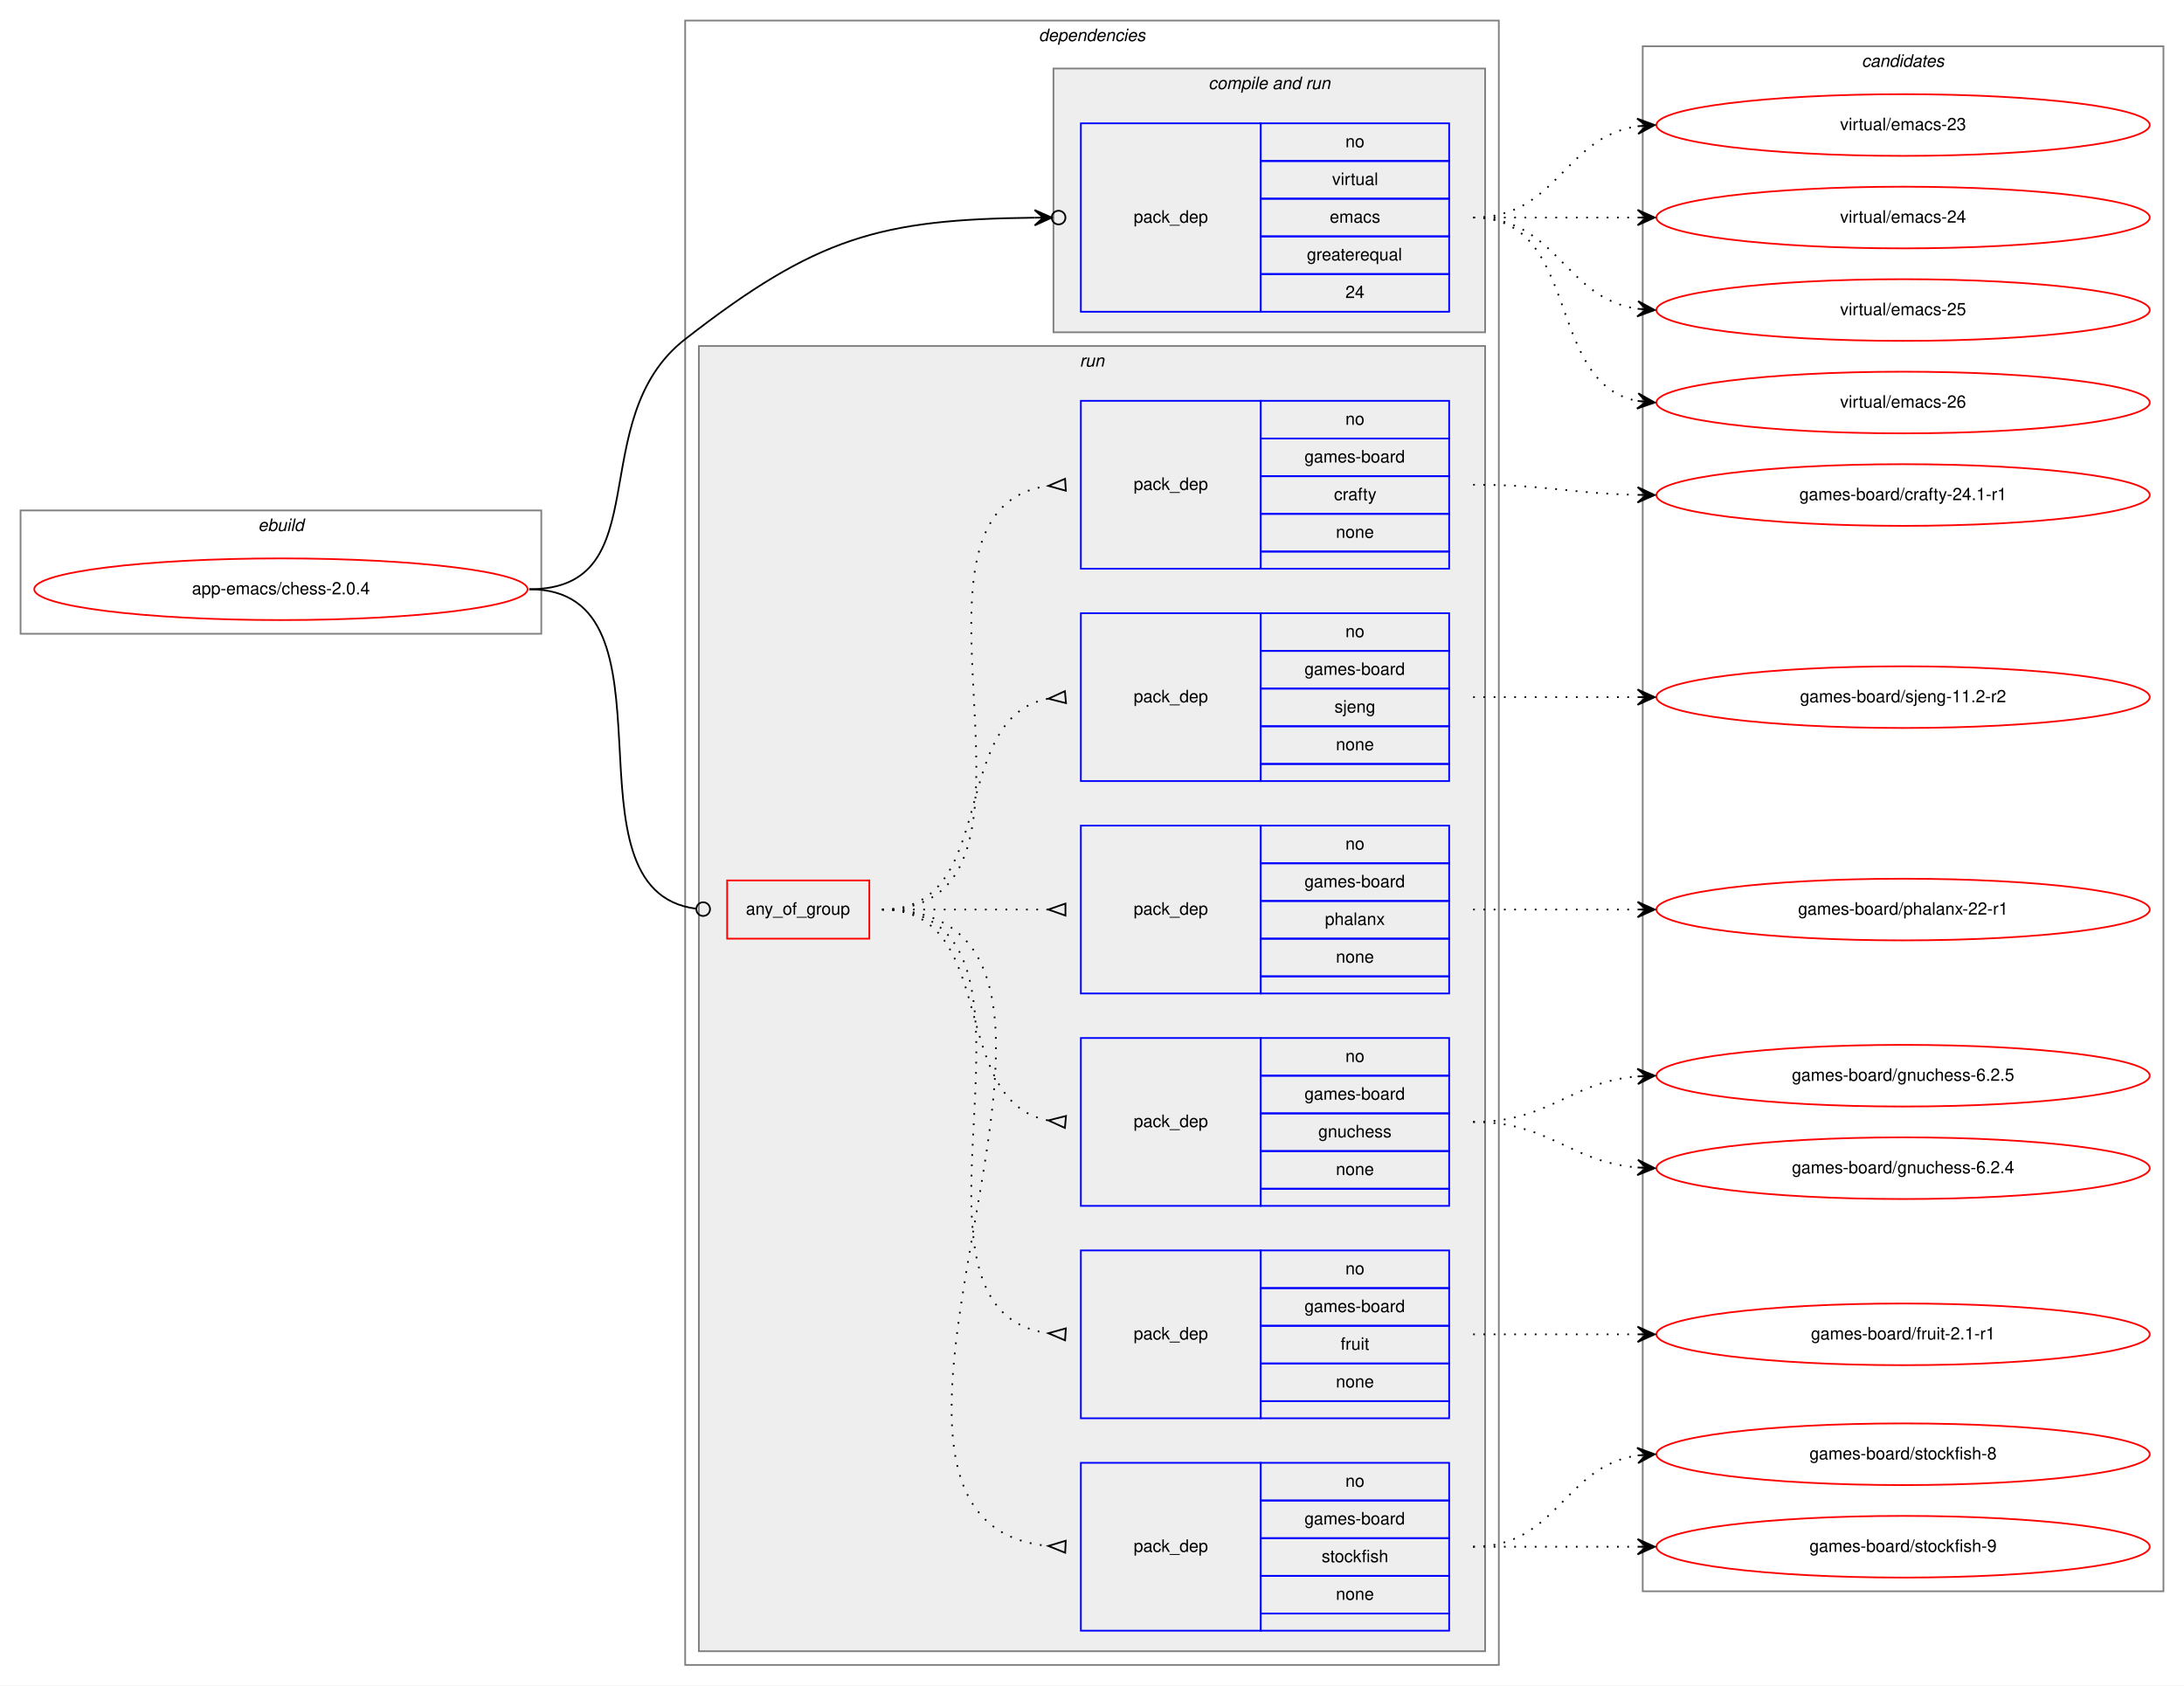
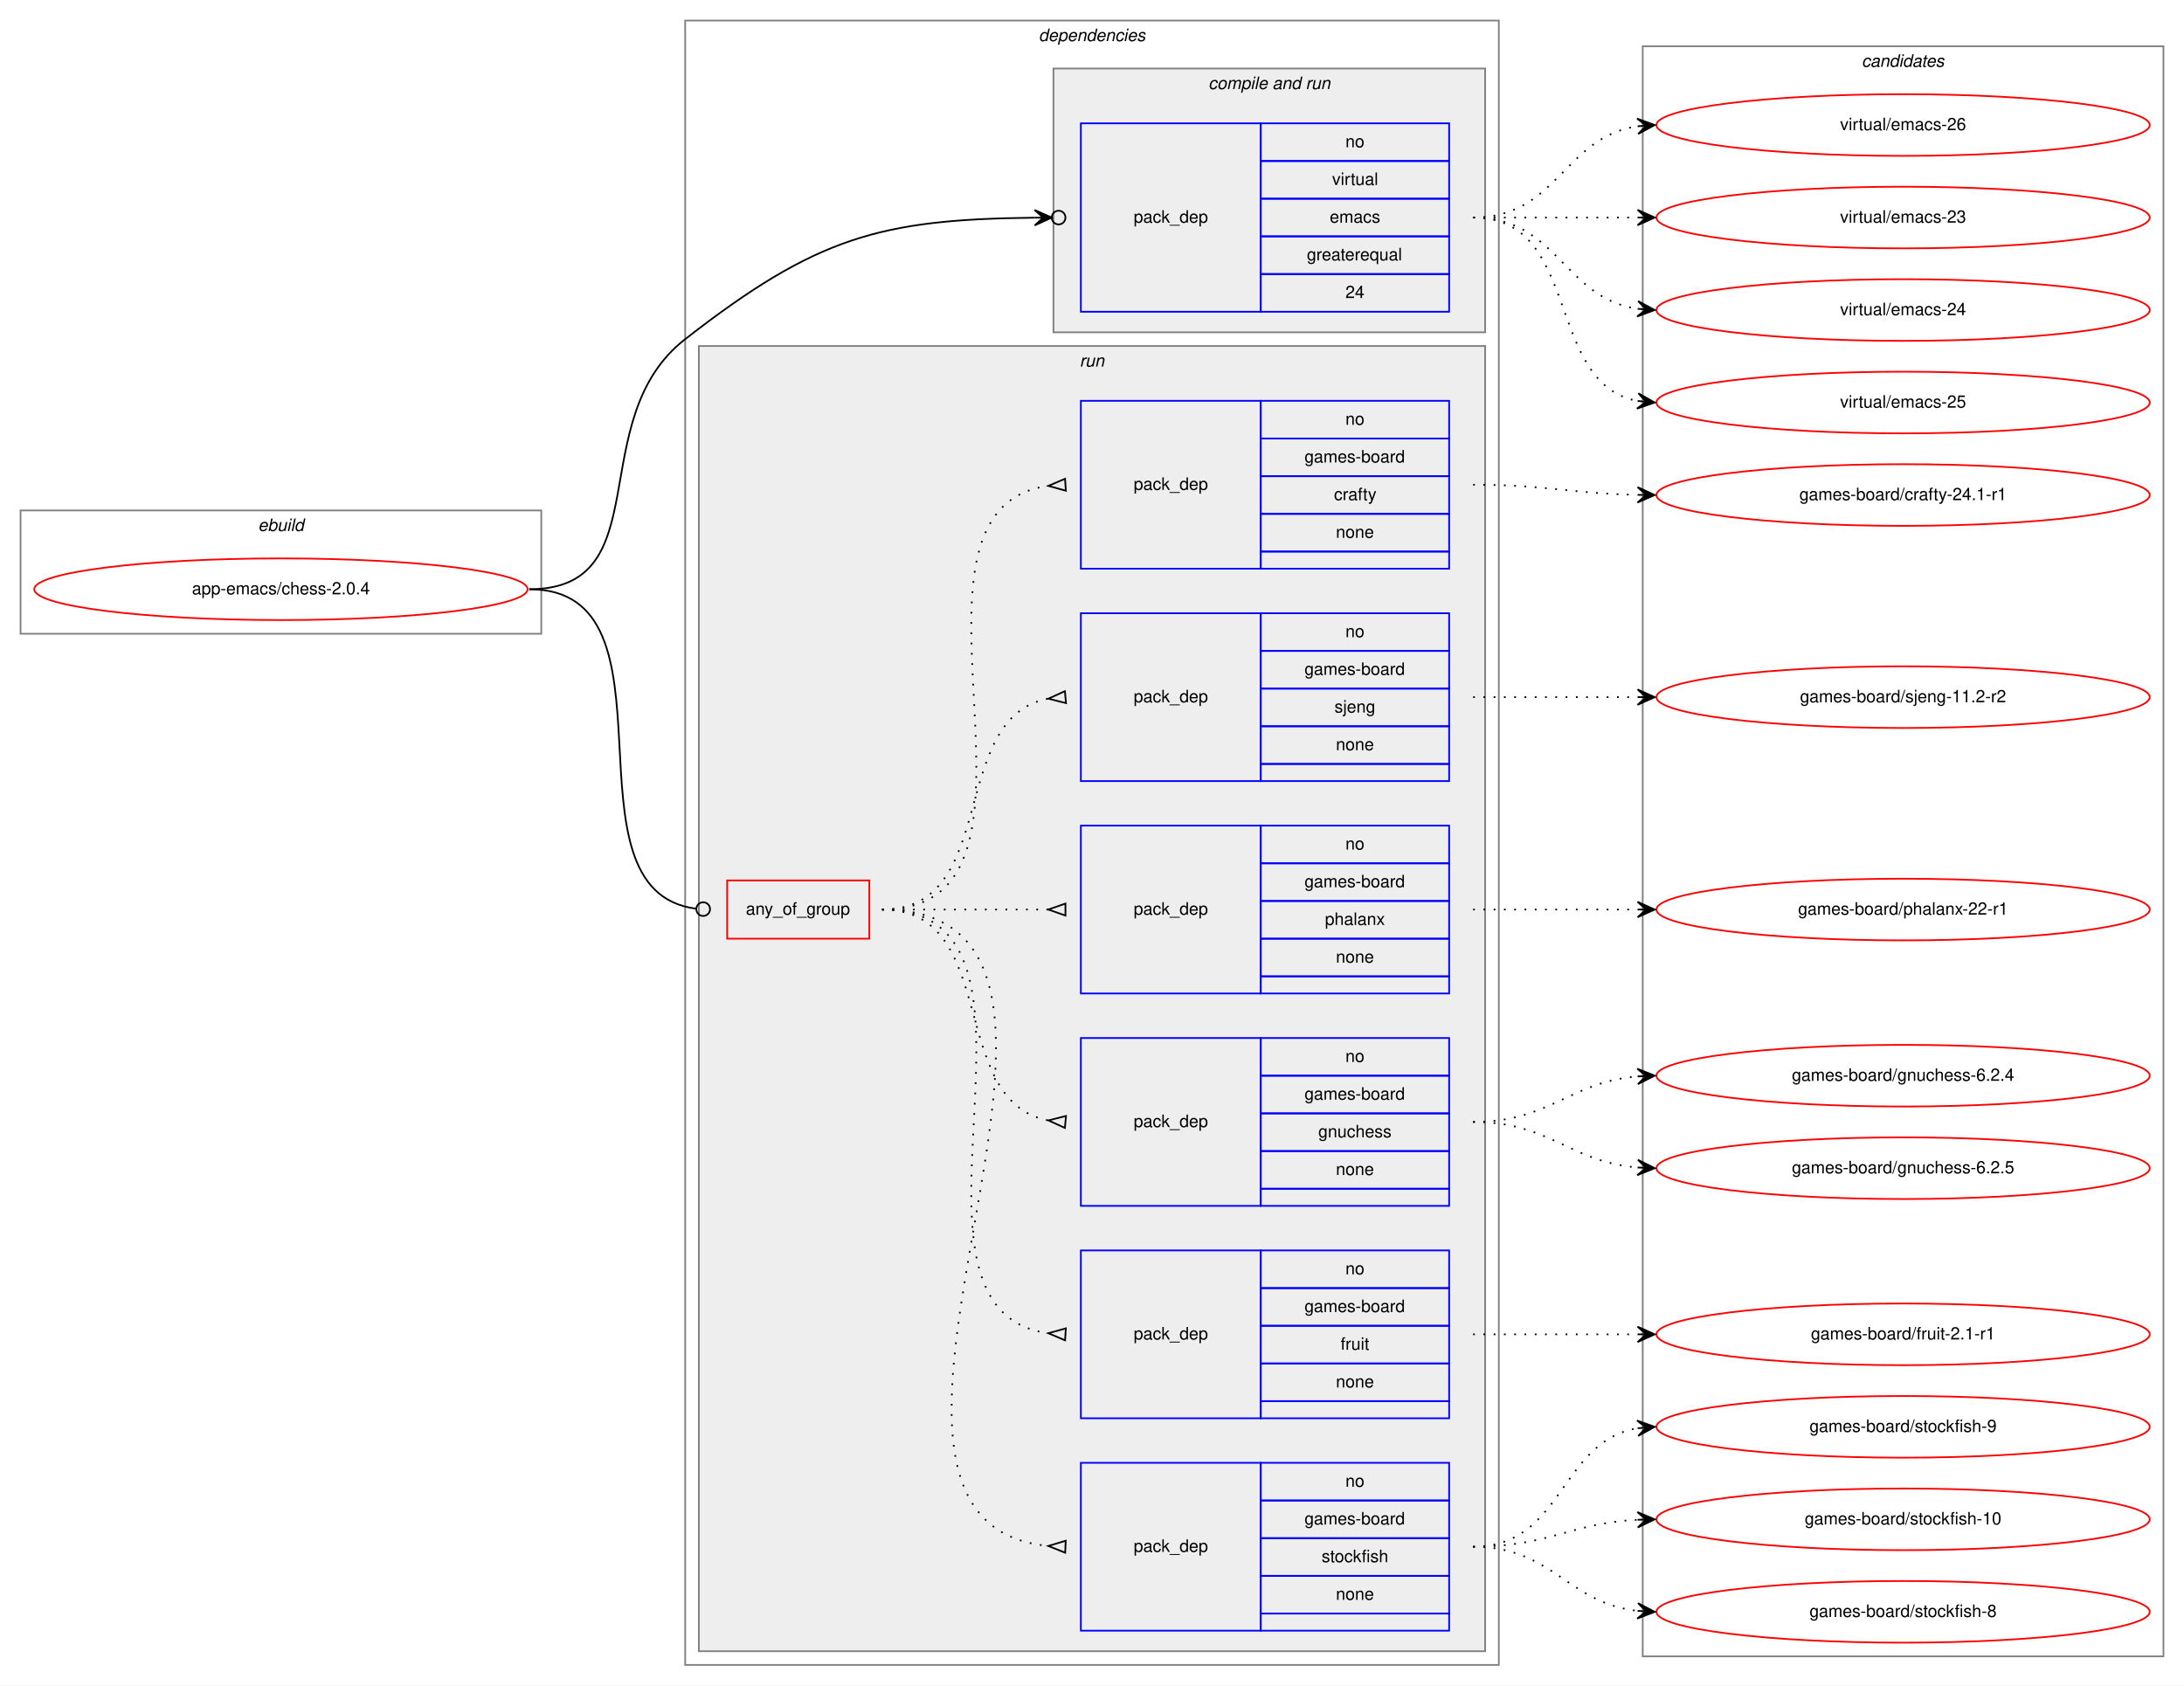
<svg xmlns="http://www.w3.org/2000/svg" xmlns:xlink="http://www.w3.org/1999/xlink" width="1275pt" height="984pt" viewBox="0.00 0.00 1275.00 984.00">
  <g id="graph0" class="graph" transform="scale(1 1) rotate(0) translate(4 980)">
    <polygon fill="white" stroke="transparent" points="-4,4 -4,-980 1271,-980 1271,4 -4,4" />
    <g id="clust1" class="cluster">
      <polygon fill="none" stroke="gray" points="8,-610 8,-682 312,-682 312,-610 8,-610" />
      <text text-anchor="start" x="146.66" y="-670" font-family="Helvetica,sans-Serif" font-style="italic" font-size="10.00">ebuild</text>
    </g>
    <g id="clust2" class="cluster">
      <polygon fill="none" stroke="gray" points="396,-8 396,-968 871,-968 871,-8 396,-8" />
      <text text-anchor="start" x="602.38" y="-956" font-family="Helvetica,sans-Serif" font-style="italic" font-size="10.00">dependencies</text>
    </g>
    <g id="clust4" class="cluster">
      <polygon fill="#eeeeee" stroke="gray" points="611,-786 611,-940 863,-940 863,-786 611,-786" />
      <text text-anchor="start" x="701.44" y="-928" font-family="Helvetica,sans-Serif" font-style="italic" font-size="10.00">compile and run</text>
    </g>
    <g id="clust6" class="cluster">
      <polygon fill="#eeeeee" stroke="gray" points="404,-16 404,-778 863,-778 863,-16 404,-16" />
      <text text-anchor="start" x="626.28" y="-766" font-family="Helvetica,sans-Serif" font-style="italic" font-size="10.00">run</text>
    </g>
    <g id="clust14" class="cluster">
-       <polygon fill="none" stroke="gray" points="955,-51 955,-953 1259,-953 1259,-51 955,-51" />
+       <polygon fill="none" stroke="gray" points="955,-13 955,-953 1259,-953 1259,-13 955,-13" />
      <text text-anchor="start" x="1082.82" y="-941" font-family="Helvetica,sans-Serif" font-style="italic" font-size="10.00">candidates</text>
    </g>
    <g id="node1" class="node">
      <g id="a_node1">
        <a xlink:href="../app-emacs/chess-2.0.4.svg" xlink:title="app-emacs/chess-2.0.4">
          <ellipse fill="none" stroke="red" cx="160" cy="-636" rx="144" ry="18" />
          <text text-anchor="middle" x="160" y="-633" font-family="Helvetica,sans-Serif" font-size="10.00">app-emacs/chess-2.0.4</text>
        </a>
      </g>
    </g>
    <g id="node2" class="node">
      <polygon fill="none" stroke="blue" points="627,-798 627,-908 732,-908 732,-798 627,-798" />
      <text text-anchor="start" x="657.82" y="-850" font-family="Helvetica,sans-Serif" font-size="10.00">pack_dep</text>
      <polygon fill="none" stroke="blue" points="732,-886 732,-908 842,-908 842,-886 732,-886" />
      <text text-anchor="start" x="781.44" y="-894" font-family="Helvetica,sans-Serif" font-size="10.00">no</text>
      <polygon fill="none" stroke="blue" points="732,-864 732,-886 842,-886 842,-864 732,-864" />
      <text text-anchor="start" x="773.67" y="-872" font-family="Helvetica,sans-Serif" font-size="10.00">virtual</text>
      <polygon fill="none" stroke="blue" points="732,-842 732,-864 842,-864 842,-842 732,-842" />
      <text text-anchor="start" x="772.28" y="-850" font-family="Helvetica,sans-Serif" font-size="10.00">emacs</text>
      <polygon fill="none" stroke="blue" points="732,-820 732,-842 842,-842 842,-820 732,-820" />
      <text text-anchor="start" x="758.94" y="-828" font-family="Helvetica,sans-Serif" font-size="10.00">greaterequal</text>
      <polygon fill="none" stroke="blue" points="732,-798 732,-820 842,-820 842,-798 732,-798" />
      <text text-anchor="start" x="781.44" y="-806" font-family="Helvetica,sans-Serif" font-size="10.00">24</text>
    </g>
    <g id="edge1" class="edge">
      <path fill="none" stroke="black" d="M305,-636C381.46,-636 335.67,-735.03 396,-782 472.79,-841.78 509.8,-851.9 599.89,-852.91" />
      <ellipse fill="none" stroke="black" cx="614" cy="-852.98" rx="4" ry="4" />
      <polygon fill="black" stroke="black" points="610,-852.96 599.98,-857.41 605,-852.93 600,-852.91 600,-852.91 600,-852.91 605,-852.93 600.02,-848.41 610,-852.96 610,-852.96" />
    </g>
    <g id="node3" class="node">
      <polygon fill="none" stroke="red" points="420.5,-432 420.5,-466 503.5,-466 503.5,-432 420.5,-432" />
      <text text-anchor="start" x="431.43" y="-446" font-family="Helvetica,sans-Serif" font-size="10.00">any_of_group</text>
    </g>
    <g id="edge8" class="edge">
      <path fill="none" stroke="black" d="M305,-636C397.54,-636 320.08,-460.15 402.32,-449.5" />
      <ellipse fill="none" stroke="black" cx="406.51" cy="-449.25" rx="4" ry="4" />
    </g>
    <g id="node10" class="node">
      <g id="a_node10">
        <a xlink:href="../virtual/emacs-23.svg" xlink:title="virtual/emacs-23">
-           <ellipse fill="none" stroke="red" cx="1107" cy="-907" rx="144" ry="18" />
-           <text text-anchor="middle" x="1107" y="-904" font-family="Helvetica,sans-Serif" font-size="10.00">virtual/emacs-23</text>
+           <ellipse fill="none" stroke="red" cx="1107" cy="-853" rx="144" ry="18" />
+           <text text-anchor="middle" x="1107" y="-850" font-family="Helvetica,sans-Serif" font-size="10.00">virtual/emacs-23</text>
        </a>
      </g>
    </g>
    <g id="edge9" class="edge">
-       <path fill="none" stroke="black" stroke-dasharray="1,5" d="M856,-853C905.26,-853 908.85,-899.87 951.86,-906.28" />
-       <polygon fill="black" stroke="black" points="962,-907 951.71,-910.78 957.01,-906.64 952.03,-906.29 952.03,-906.29 952.03,-906.29 957.01,-906.64 952.35,-901.8 962,-907 962,-907" />
+       <path fill="none" stroke="black" stroke-dasharray="1,5" d="M856,-853C899.43,-853 912.83,-853 951.57,-853" />
+       <polygon fill="black" stroke="black" points="962,-853 952,-857.5 957,-853 952,-853 952,-853 952,-853 957,-853 952,-848.5 962,-853 962,-853" />
    </g>
    <g id="node11" class="node">
      <g id="a_node11">
        <a xlink:href="../virtual/emacs-24.svg" xlink:title="virtual/emacs-24">
-           <ellipse fill="none" stroke="red" cx="1107" cy="-853" rx="144" ry="18" />
-           <text text-anchor="middle" x="1107" y="-850" font-family="Helvetica,sans-Serif" font-size="10.00">virtual/emacs-24</text>
+           <ellipse fill="none" stroke="red" cx="1107" cy="-799" rx="144" ry="18" />
+           <text text-anchor="middle" x="1107" y="-796" font-family="Helvetica,sans-Serif" font-size="10.00">virtual/emacs-24</text>
        </a>
      </g>
    </g>
    <g id="edge10" class="edge">
-       <path fill="none" stroke="black" stroke-dasharray="1,5" d="M856,-853C899.43,-853 912.83,-853 951.57,-853" />
-       <polygon fill="black" stroke="black" points="962,-853 952,-857.5 957,-853 952,-853 952,-853 952,-853 957,-853 952,-848.5 962,-853 962,-853" />
+       <path fill="none" stroke="black" stroke-dasharray="1,5" d="M856,-853C905.26,-853 908.85,-806.13 951.86,-799.72" />
+       <polygon fill="black" stroke="black" points="962,-799 952.35,-804.2 957.01,-799.36 952.03,-799.71 952.03,-799.71 952.03,-799.71 957.01,-799.36 951.71,-795.22 962,-799 962,-799" />
    </g>
    <g id="node12" class="node">
      <g id="a_node12">
        <a xlink:href="../virtual/emacs-25.svg" xlink:title="virtual/emacs-25">
-           <ellipse fill="none" stroke="red" cx="1107" cy="-799" rx="144" ry="18" />
-           <text text-anchor="middle" x="1107" y="-796" font-family="Helvetica,sans-Serif" font-size="10.00">virtual/emacs-25</text>
+           <ellipse fill="none" stroke="red" cx="1107" cy="-745" rx="144" ry="18" />
+           <text text-anchor="middle" x="1107" y="-742" font-family="Helvetica,sans-Serif" font-size="10.00">virtual/emacs-25</text>
        </a>
      </g>
    </g>
    <g id="edge11" class="edge">
-       <path fill="none" stroke="black" stroke-dasharray="1,5" d="M856,-853C905.26,-853 908.85,-806.13 951.86,-799.72" />
-       <polygon fill="black" stroke="black" points="962,-799 952.35,-804.2 957.01,-799.36 952.03,-799.71 952.03,-799.71 952.03,-799.71 957.01,-799.36 951.71,-795.22 962,-799 962,-799" />
+       <path fill="none" stroke="black" stroke-dasharray="1,5" d="M856,-853C919.58,-853 897.58,-756.49 951.79,-745.93" />
+       <polygon fill="black" stroke="black" points="962,-745 952.45,-750.39 957.02,-745.46 952.04,-745.91 952.04,-745.91 952.04,-745.91 957.02,-745.46 951.63,-741.43 962,-745 962,-745" />
    </g>
    <g id="node13" class="node">
      <g id="a_node13">
        <a xlink:href="../virtual/emacs-26.svg" xlink:title="virtual/emacs-26">
-           <ellipse fill="none" stroke="red" cx="1107" cy="-745" rx="144" ry="18" />
-           <text text-anchor="middle" x="1107" y="-742" font-family="Helvetica,sans-Serif" font-size="10.00">virtual/emacs-26</text>
+           <ellipse fill="none" stroke="red" cx="1107" cy="-907" rx="144" ry="18" />
+           <text text-anchor="middle" x="1107" y="-904" font-family="Helvetica,sans-Serif" font-size="10.00">virtual/emacs-26</text>
        </a>
      </g>
    </g>
    <g id="edge12" class="edge">
-       <path fill="none" stroke="black" stroke-dasharray="1,5" d="M856,-853C919.58,-853 897.58,-756.49 951.79,-745.93" />
-       <polygon fill="black" stroke="black" points="962,-745 952.45,-750.39 957.02,-745.46 952.04,-745.91 952.04,-745.91 952.04,-745.91 957.02,-745.46 951.63,-741.43 962,-745 962,-745" />
+       <path fill="none" stroke="black" stroke-dasharray="1,5" d="M856,-853C905.26,-853 908.85,-899.87 951.86,-906.28" />
+       <polygon fill="black" stroke="black" points="962,-907 951.71,-910.78 957.01,-906.64 952.03,-906.29 952.03,-906.29 952.03,-906.29 957.01,-906.64 952.35,-901.8 962,-907 962,-907" />
    </g>
    <g id="node4" class="node">
      <polygon fill="none" stroke="blue" points="627,-28 627,-126 732,-126 732,-28 627,-28" />
      <text text-anchor="start" x="657.82" y="-74" font-family="Helvetica,sans-Serif" font-size="10.00">pack_dep</text>
      <polygon fill="none" stroke="blue" points="732,-104 732,-126 842,-126 842,-104 732,-104" />
      <text text-anchor="start" x="781.44" y="-112" font-family="Helvetica,sans-Serif" font-size="10.00">no</text>
      <polygon fill="none" stroke="blue" points="732,-82 732,-104 842,-104 842,-82 732,-82" />
      <text text-anchor="start" x="757.55" y="-90" font-family="Helvetica,sans-Serif" font-size="10.00">games-board</text>
      <polygon fill="none" stroke="blue" points="732,-60 732,-82 842,-82 842,-60 732,-60" />
      <text text-anchor="start" x="767.55" y="-68" font-family="Helvetica,sans-Serif" font-size="10.00">stockfish</text>
      <polygon fill="none" stroke="blue" points="732,-38 732,-60 842,-60 842,-38 732,-38" />
      <text text-anchor="start" x="775.88" y="-46" font-family="Helvetica,sans-Serif" font-size="10.00">none</text>
      <polygon fill="none" stroke="blue" points="732,-28 732,-38 842,-38 842,-28 732,-28" />
    </g>
    <g id="edge2" class="edge">
      <path fill="none" stroke="black" stroke-dasharray="1,5" d="M511,-449C679.51,-449 455.51,-92.1 607.92,-77.46" />
      <polygon fill="none" stroke="black" points="618.16,-80.5 608.01,-77.46 617.84,-73.5 618.16,-80.5" />
    </g>
    <g id="node5" class="node">
      <polygon fill="none" stroke="blue" points="627,-152 627,-250 732,-250 732,-152 627,-152" />
      <text text-anchor="start" x="657.82" y="-198" font-family="Helvetica,sans-Serif" font-size="10.00">pack_dep</text>
      <polygon fill="none" stroke="blue" points="732,-228 732,-250 842,-250 842,-228 732,-228" />
      <text text-anchor="start" x="781.44" y="-236" font-family="Helvetica,sans-Serif" font-size="10.00">no</text>
      <polygon fill="none" stroke="blue" points="732,-206 732,-228 842,-228 842,-206 732,-206" />
      <text text-anchor="start" x="757.55" y="-214" font-family="Helvetica,sans-Serif" font-size="10.00">games-board</text>
      <polygon fill="none" stroke="blue" points="732,-184 732,-206 842,-206 842,-184 732,-184" />
      <text text-anchor="start" x="778.67" y="-192" font-family="Helvetica,sans-Serif" font-size="10.00">fruit</text>
      <polygon fill="none" stroke="blue" points="732,-162 732,-184 842,-184 842,-162 732,-162" />
      <text text-anchor="start" x="775.88" y="-170" font-family="Helvetica,sans-Serif" font-size="10.00">none</text>
      <polygon fill="none" stroke="blue" points="732,-152 732,-162 842,-162 842,-152 732,-152" />
    </g>
    <g id="edge3" class="edge">
      <path fill="none" stroke="black" stroke-dasharray="1,5" d="M511,-449C627.41,-449 505.78,-215.79 607.78,-201.67" />
      <polygon fill="none" stroke="black" points="618.23,-204.49 608.02,-201.65 617.77,-197.51 618.23,-204.49" />
    </g>
    <g id="node6" class="node">
      <polygon fill="none" stroke="blue" points="627,-276 627,-374 732,-374 732,-276 627,-276" />
      <text text-anchor="start" x="657.82" y="-322" font-family="Helvetica,sans-Serif" font-size="10.00">pack_dep</text>
      <polygon fill="none" stroke="blue" points="732,-352 732,-374 842,-374 842,-352 732,-352" />
      <text text-anchor="start" x="781.44" y="-360" font-family="Helvetica,sans-Serif" font-size="10.00">no</text>
      <polygon fill="none" stroke="blue" points="732,-330 732,-352 842,-352 842,-330 732,-330" />
      <text text-anchor="start" x="757.55" y="-338" font-family="Helvetica,sans-Serif" font-size="10.00">games-board</text>
      <polygon fill="none" stroke="blue" points="732,-308 732,-330 842,-330 842,-308 732,-308" />
      <text text-anchor="start" x="765.6" y="-316" font-family="Helvetica,sans-Serif" font-size="10.00">gnuchess</text>
      <polygon fill="none" stroke="blue" points="732,-286 732,-308 842,-308 842,-286 732,-286" />
      <text text-anchor="start" x="775.88" y="-294" font-family="Helvetica,sans-Serif" font-size="10.00">none</text>
      <polygon fill="none" stroke="blue" points="732,-276 732,-286 842,-286 842,-276 732,-276" />
    </g>
    <g id="edge4" class="edge">
      <path fill="none" stroke="black" stroke-dasharray="1,5" d="M511,-449C580.1,-449 548.84,-337.27 607.74,-325.93" />
      <polygon fill="none" stroke="black" points="618.32,-328.49 608.04,-325.9 617.68,-321.51 618.32,-328.49" />
    </g>
    <g id="node7" class="node">
      <polygon fill="none" stroke="blue" points="627,-400 627,-498 732,-498 732,-400 627,-400" />
      <text text-anchor="start" x="657.82" y="-446" font-family="Helvetica,sans-Serif" font-size="10.00">pack_dep</text>
      <polygon fill="none" stroke="blue" points="732,-476 732,-498 842,-498 842,-476 732,-476" />
      <text text-anchor="start" x="781.44" y="-484" font-family="Helvetica,sans-Serif" font-size="10.00">no</text>
      <polygon fill="none" stroke="blue" points="732,-454 732,-476 842,-476 842,-454 732,-454" />
      <text text-anchor="start" x="757.55" y="-462" font-family="Helvetica,sans-Serif" font-size="10.00">games-board</text>
      <polygon fill="none" stroke="blue" points="732,-432 732,-454 842,-454 842,-432 732,-432" />
      <text text-anchor="start" x="769.49" y="-440" font-family="Helvetica,sans-Serif" font-size="10.00">phalanx</text>
      <polygon fill="none" stroke="blue" points="732,-410 732,-432 842,-432 842,-410 732,-410" />
      <text text-anchor="start" x="775.88" y="-418" font-family="Helvetica,sans-Serif" font-size="10.00">none</text>
      <polygon fill="none" stroke="blue" points="732,-400 732,-410 842,-410 842,-400 732,-400" />
    </g>
    <g id="edge5" class="edge">
      <path fill="none" stroke="black" stroke-dasharray="1,5" d="M511,-449C555.03,-449 568.48,-449 607.97,-449" />
      <polygon fill="none" stroke="black" points="618,-452.5 608,-449 618,-445.5 618,-452.5" />
    </g>
    <g id="node8" class="node">
      <polygon fill="none" stroke="blue" points="627,-524 627,-622 732,-622 732,-524 627,-524" />
      <text text-anchor="start" x="657.82" y="-570" font-family="Helvetica,sans-Serif" font-size="10.00">pack_dep</text>
      <polygon fill="none" stroke="blue" points="732,-600 732,-622 842,-622 842,-600 732,-600" />
      <text text-anchor="start" x="781.44" y="-608" font-family="Helvetica,sans-Serif" font-size="10.00">no</text>
      <polygon fill="none" stroke="blue" points="732,-578 732,-600 842,-600 842,-578 732,-578" />
      <text text-anchor="start" x="757.55" y="-586" font-family="Helvetica,sans-Serif" font-size="10.00">games-board</text>
      <polygon fill="none" stroke="blue" points="732,-556 732,-578 842,-578 842,-556 732,-556" />
      <text text-anchor="start" x="775.05" y="-564" font-family="Helvetica,sans-Serif" font-size="10.00">sjeng</text>
      <polygon fill="none" stroke="blue" points="732,-534 732,-556 842,-556 842,-534 732,-534" />
      <text text-anchor="start" x="775.88" y="-542" font-family="Helvetica,sans-Serif" font-size="10.00">none</text>
      <polygon fill="none" stroke="blue" points="732,-524 732,-534 842,-534 842,-524 732,-524" />
    </g>
    <g id="edge6" class="edge">
      <path fill="none" stroke="black" stroke-dasharray="1,5" d="M511,-449C580.1,-449 548.84,-560.73 607.74,-572.07" />
      <polygon fill="none" stroke="black" points="617.68,-576.49 608.04,-572.1 618.32,-569.51 617.68,-576.49" />
    </g>
    <g id="node9" class="node">
      <polygon fill="none" stroke="blue" points="627,-648 627,-746 732,-746 732,-648 627,-648" />
      <text text-anchor="start" x="657.82" y="-694" font-family="Helvetica,sans-Serif" font-size="10.00">pack_dep</text>
      <polygon fill="none" stroke="blue" points="732,-724 732,-746 842,-746 842,-724 732,-724" />
      <text text-anchor="start" x="781.44" y="-732" font-family="Helvetica,sans-Serif" font-size="10.00">no</text>
      <polygon fill="none" stroke="blue" points="732,-702 732,-724 842,-724 842,-702 732,-702" />
      <text text-anchor="start" x="757.55" y="-710" font-family="Helvetica,sans-Serif" font-size="10.00">games-board</text>
      <polygon fill="none" stroke="blue" points="732,-680 732,-702 842,-702 842,-680 732,-680" />
      <text text-anchor="start" x="774.78" y="-688" font-family="Helvetica,sans-Serif" font-size="10.00">crafty</text>
      <polygon fill="none" stroke="blue" points="732,-658 732,-680 842,-680 842,-658 732,-658" />
      <text text-anchor="start" x="775.88" y="-666" font-family="Helvetica,sans-Serif" font-size="10.00">none</text>
      <polygon fill="none" stroke="blue" points="732,-648 732,-658 842,-658 842,-648 732,-648" />
    </g>
    <g id="edge7" class="edge">
      <path fill="none" stroke="black" stroke-dasharray="1,5" d="M511,-449C627.41,-449 505.78,-682.21 607.78,-696.33" />
      <polygon fill="none" stroke="black" points="617.77,-700.49 608.02,-696.35 618.23,-693.51 617.77,-700.49" />
    </g>
    <g id="node14" class="node">
      <g id="a_node14">
-         <a xlink:href="../games-board/stockfish-8.svg" xlink:title="games-board/stockfish-8">
-           <ellipse fill="none" stroke="red" cx="1107" cy="-131" rx="144" ry="18" />
-           <text text-anchor="middle" x="1107" y="-128" font-family="Helvetica,sans-Serif" font-size="10.00">games-board/stockfish-8</text>
+         <a xlink:href="../games-board/stockfish-10.svg" xlink:title="games-board/stockfish-10">
+           <ellipse fill="none" stroke="red" cx="1107" cy="-93" rx="144" ry="18" />
+           <text text-anchor="middle" x="1107" y="-90" font-family="Helvetica,sans-Serif" font-size="10.00">games-board/stockfish-10</text>
        </a>
      </g>
    </g>
    <g id="edge13" class="edge">
-       <path fill="none" stroke="black" stroke-dasharray="1,5" d="M856,-77C905.26,-77 908.85,-123.87 951.86,-130.28" />
-       <polygon fill="black" stroke="black" points="962,-131 951.71,-134.78 957.01,-130.64 952.03,-130.29 952.03,-130.29 952.03,-130.29 957.01,-130.64 952.35,-125.8 962,-131 962,-131" />
+       <path fill="none" stroke="black" stroke-dasharray="1,5" d="M856,-77C900.11,-77 912.56,-90.71 951.97,-92.75" />
+       <polygon fill="black" stroke="black" points="962,-93 951.89,-97.25 957,-92.87 952,-92.75 952,-92.75 952,-92.75 957,-92.87 952.12,-88.25 962,-93 962,-93" />
    </g>
    <g id="node15" class="node">
      <g id="a_node15">
-         <a xlink:href="../games-board/stockfish-9.svg" xlink:title="games-board/stockfish-9">
-           <ellipse fill="none" stroke="red" cx="1107" cy="-77" rx="144" ry="18" />
-           <text text-anchor="middle" x="1107" y="-74" font-family="Helvetica,sans-Serif" font-size="10.00">games-board/stockfish-9</text>
+         <a xlink:href="../games-board/stockfish-8.svg" xlink:title="games-board/stockfish-8">
+           <ellipse fill="none" stroke="red" cx="1107" cy="-39" rx="144" ry="18" />
+           <text text-anchor="middle" x="1107" y="-36" font-family="Helvetica,sans-Serif" font-size="10.00">games-board/stockfish-8</text>
        </a>
      </g>
    </g>
    <g id="edge14" class="edge">
-       <path fill="none" stroke="black" stroke-dasharray="1,5" d="M856,-77C899.43,-77 912.83,-77 951.57,-77" />
-       <polygon fill="black" stroke="black" points="962,-77 952,-81.5 957,-77 952,-77 952,-77 952,-77 957,-77 952,-72.5 962,-77 962,-77" />
+       <path fill="none" stroke="black" stroke-dasharray="1,5" d="M856,-77C902.43,-77 910.87,-44.29 951.81,-39.57" />
+       <polygon fill="black" stroke="black" points="962,-39 952.27,-44.05 957.01,-39.28 952.02,-39.56 952.02,-39.56 952.02,-39.56 957.01,-39.28 951.77,-35.06 962,-39 962,-39" />
    </g>
    <g id="node16" class="node">
      <g id="a_node16">
+         <a xlink:href="../games-board/stockfish-9.svg" xlink:title="games-board/stockfish-9">
+           <ellipse fill="none" stroke="red" cx="1107" cy="-147" rx="144" ry="18" />
+           <text text-anchor="middle" x="1107" y="-144" font-family="Helvetica,sans-Serif" font-size="10.00">games-board/stockfish-9</text>
+         </a>
+       </g>
+     </g>
+     <g id="edge15" class="edge">
+       <path fill="none" stroke="black" stroke-dasharray="1,5" d="M856,-77C908.82,-77 906.17,-138.27 951.84,-146.17" />
+       <polygon fill="black" stroke="black" points="962,-147 951.67,-150.67 957.02,-146.59 952.03,-146.18 952.03,-146.18 952.03,-146.18 957.02,-146.59 952.4,-141.7 962,-147 962,-147" />
+     </g>
+     <g id="node17" class="node">
+       <g id="a_node17">
        <a xlink:href="../games-board/fruit-2.1-r1.svg" xlink:title="games-board/fruit-2.1-r1">
          <ellipse fill="none" stroke="red" cx="1107" cy="-201" rx="144" ry="18" />
          <text text-anchor="middle" x="1107" y="-198" font-family="Helvetica,sans-Serif" font-size="10.00">games-board/fruit-2.1-r1</text>
        </a>
      </g>
    </g>
-     <g id="edge15" class="edge">
+     <g id="edge16" class="edge">
      <path fill="none" stroke="black" stroke-dasharray="1,5" d="M856,-201C899.43,-201 912.83,-201 951.57,-201" />
      <polygon fill="black" stroke="black" points="962,-201 952,-205.5 957,-201 952,-201 952,-201 952,-201 957,-201 952,-196.5 962,-201 962,-201" />
    </g>
-     <g id="node17" class="node">
-       <g id="a_node17">
-         <a xlink:href="../games-board/gnuchess-6.2.4.svg" xlink:title="games-board/gnuchess-6.2.4">
-           <ellipse fill="none" stroke="red" cx="1107" cy="-298" rx="144" ry="18" />
-           <text text-anchor="middle" x="1107" y="-295" font-family="Helvetica,sans-Serif" font-size="10.00">games-board/gnuchess-6.2.4</text>
-         </a>
-       </g>
-     </g>
-     <g id="edge16" class="edge">
-       <path fill="none" stroke="black" stroke-dasharray="1,5" d="M856,-325C901.01,-325 911.86,-301.86 951.8,-298.42" />
-       <polygon fill="black" stroke="black" points="962,-298 952.2,-302.91 957,-298.21 952.01,-298.42 952.01,-298.42 952.01,-298.42 957,-298.21 951.82,-293.92 962,-298 962,-298" />
-     </g>
    <g id="node18" class="node">
      <g id="a_node18">
-         <a xlink:href="../games-board/gnuchess-6.2.5.svg" xlink:title="games-board/gnuchess-6.2.5">
+         <a xlink:href="../games-board/gnuchess-6.2.4.svg" xlink:title="games-board/gnuchess-6.2.4">
          <ellipse fill="none" stroke="red" cx="1107" cy="-352" rx="144" ry="18" />
-           <text text-anchor="middle" x="1107" y="-349" font-family="Helvetica,sans-Serif" font-size="10.00">games-board/gnuchess-6.2.5</text>
+           <text text-anchor="middle" x="1107" y="-349" font-family="Helvetica,sans-Serif" font-size="10.00">games-board/gnuchess-6.2.4</text>
        </a>
      </g>
    </g>
    <g id="edge17" class="edge">
      <path fill="none" stroke="black" stroke-dasharray="1,5" d="M856,-325C901.01,-325 911.86,-348.14 951.8,-351.58" />
      <polygon fill="black" stroke="black" points="962,-352 951.82,-356.08 957,-351.79 952.01,-351.58 952.01,-351.58 952.01,-351.58 957,-351.79 952.2,-347.09 962,-352 962,-352" />
    </g>
    <g id="node19" class="node">
      <g id="a_node19">
+         <a xlink:href="../games-board/gnuchess-6.2.5.svg" xlink:title="games-board/gnuchess-6.2.5">
+           <ellipse fill="none" stroke="red" cx="1107" cy="-298" rx="144" ry="18" />
+           <text text-anchor="middle" x="1107" y="-295" font-family="Helvetica,sans-Serif" font-size="10.00">games-board/gnuchess-6.2.5</text>
+         </a>
+       </g>
+     </g>
+     <g id="edge18" class="edge">
+       <path fill="none" stroke="black" stroke-dasharray="1,5" d="M856,-325C901.01,-325 911.86,-301.86 951.8,-298.42" />
+       <polygon fill="black" stroke="black" points="962,-298 952.2,-302.91 957,-298.21 952.01,-298.42 952.01,-298.42 952.01,-298.42 957,-298.21 951.82,-293.92 962,-298 962,-298" />
+     </g>
+     <g id="node20" class="node">
+       <g id="a_node20">
        <a xlink:href="../games-board/phalanx-22-r1.svg" xlink:title="games-board/phalanx-22-r1">
          <ellipse fill="none" stroke="red" cx="1107" cy="-449" rx="144" ry="18" />
          <text text-anchor="middle" x="1107" y="-446" font-family="Helvetica,sans-Serif" font-size="10.00">games-board/phalanx-22-r1</text>
        </a>
      </g>
    </g>
-     <g id="edge18" class="edge">
+     <g id="edge19" class="edge">
      <path fill="none" stroke="black" stroke-dasharray="1,5" d="M856,-449C899.43,-449 912.83,-449 951.57,-449" />
      <polygon fill="black" stroke="black" points="962,-449 952,-453.5 957,-449 952,-449 952,-449 952,-449 957,-449 952,-444.5 962,-449 962,-449" />
    </g>
-     <g id="node20" class="node">
-       <g id="a_node20">
+     <g id="node21" class="node">
+       <g id="a_node21">
        <a xlink:href="../games-board/sjeng-11.2-r2.svg" xlink:title="games-board/sjeng-11.2-r2">
          <ellipse fill="none" stroke="red" cx="1107" cy="-573" rx="144" ry="18" />
          <text text-anchor="middle" x="1107" y="-570" font-family="Helvetica,sans-Serif" font-size="10.00">games-board/sjeng-11.2-r2</text>
        </a>
      </g>
    </g>
-     <g id="edge19" class="edge">
+     <g id="edge20" class="edge">
      <path fill="none" stroke="black" stroke-dasharray="1,5" d="M856,-573C899.43,-573 912.83,-573 951.57,-573" />
      <polygon fill="black" stroke="black" points="962,-573 952,-577.5 957,-573 952,-573 952,-573 952,-573 957,-573 952,-568.5 962,-573 962,-573" />
    </g>
-     <g id="node21" class="node">
-       <g id="a_node21">
+     <g id="node22" class="node">
+       <g id="a_node22">
        <a xlink:href="../games-board/crafty-24.1-r1.svg" xlink:title="games-board/crafty-24.1-r1">
          <ellipse fill="none" stroke="red" cx="1107" cy="-691" rx="144" ry="18" />
          <text text-anchor="middle" x="1107" y="-688" font-family="Helvetica,sans-Serif" font-size="10.00">games-board/crafty-24.1-r1</text>
        </a>
      </g>
    </g>
-     <g id="edge20" class="edge">
+     <g id="edge21" class="edge">
      <path fill="none" stroke="black" stroke-dasharray="1,5" d="M856,-697C899.5,-697 912.78,-691.9 951.56,-691.1" />
      <polygon fill="black" stroke="black" points="962,-691 952.05,-695.6 957,-691.05 952,-691.1 952,-691.1 952,-691.1 957,-691.05 951.96,-686.6 962,-691 962,-691" />
    </g>
  </g>
</svg>
